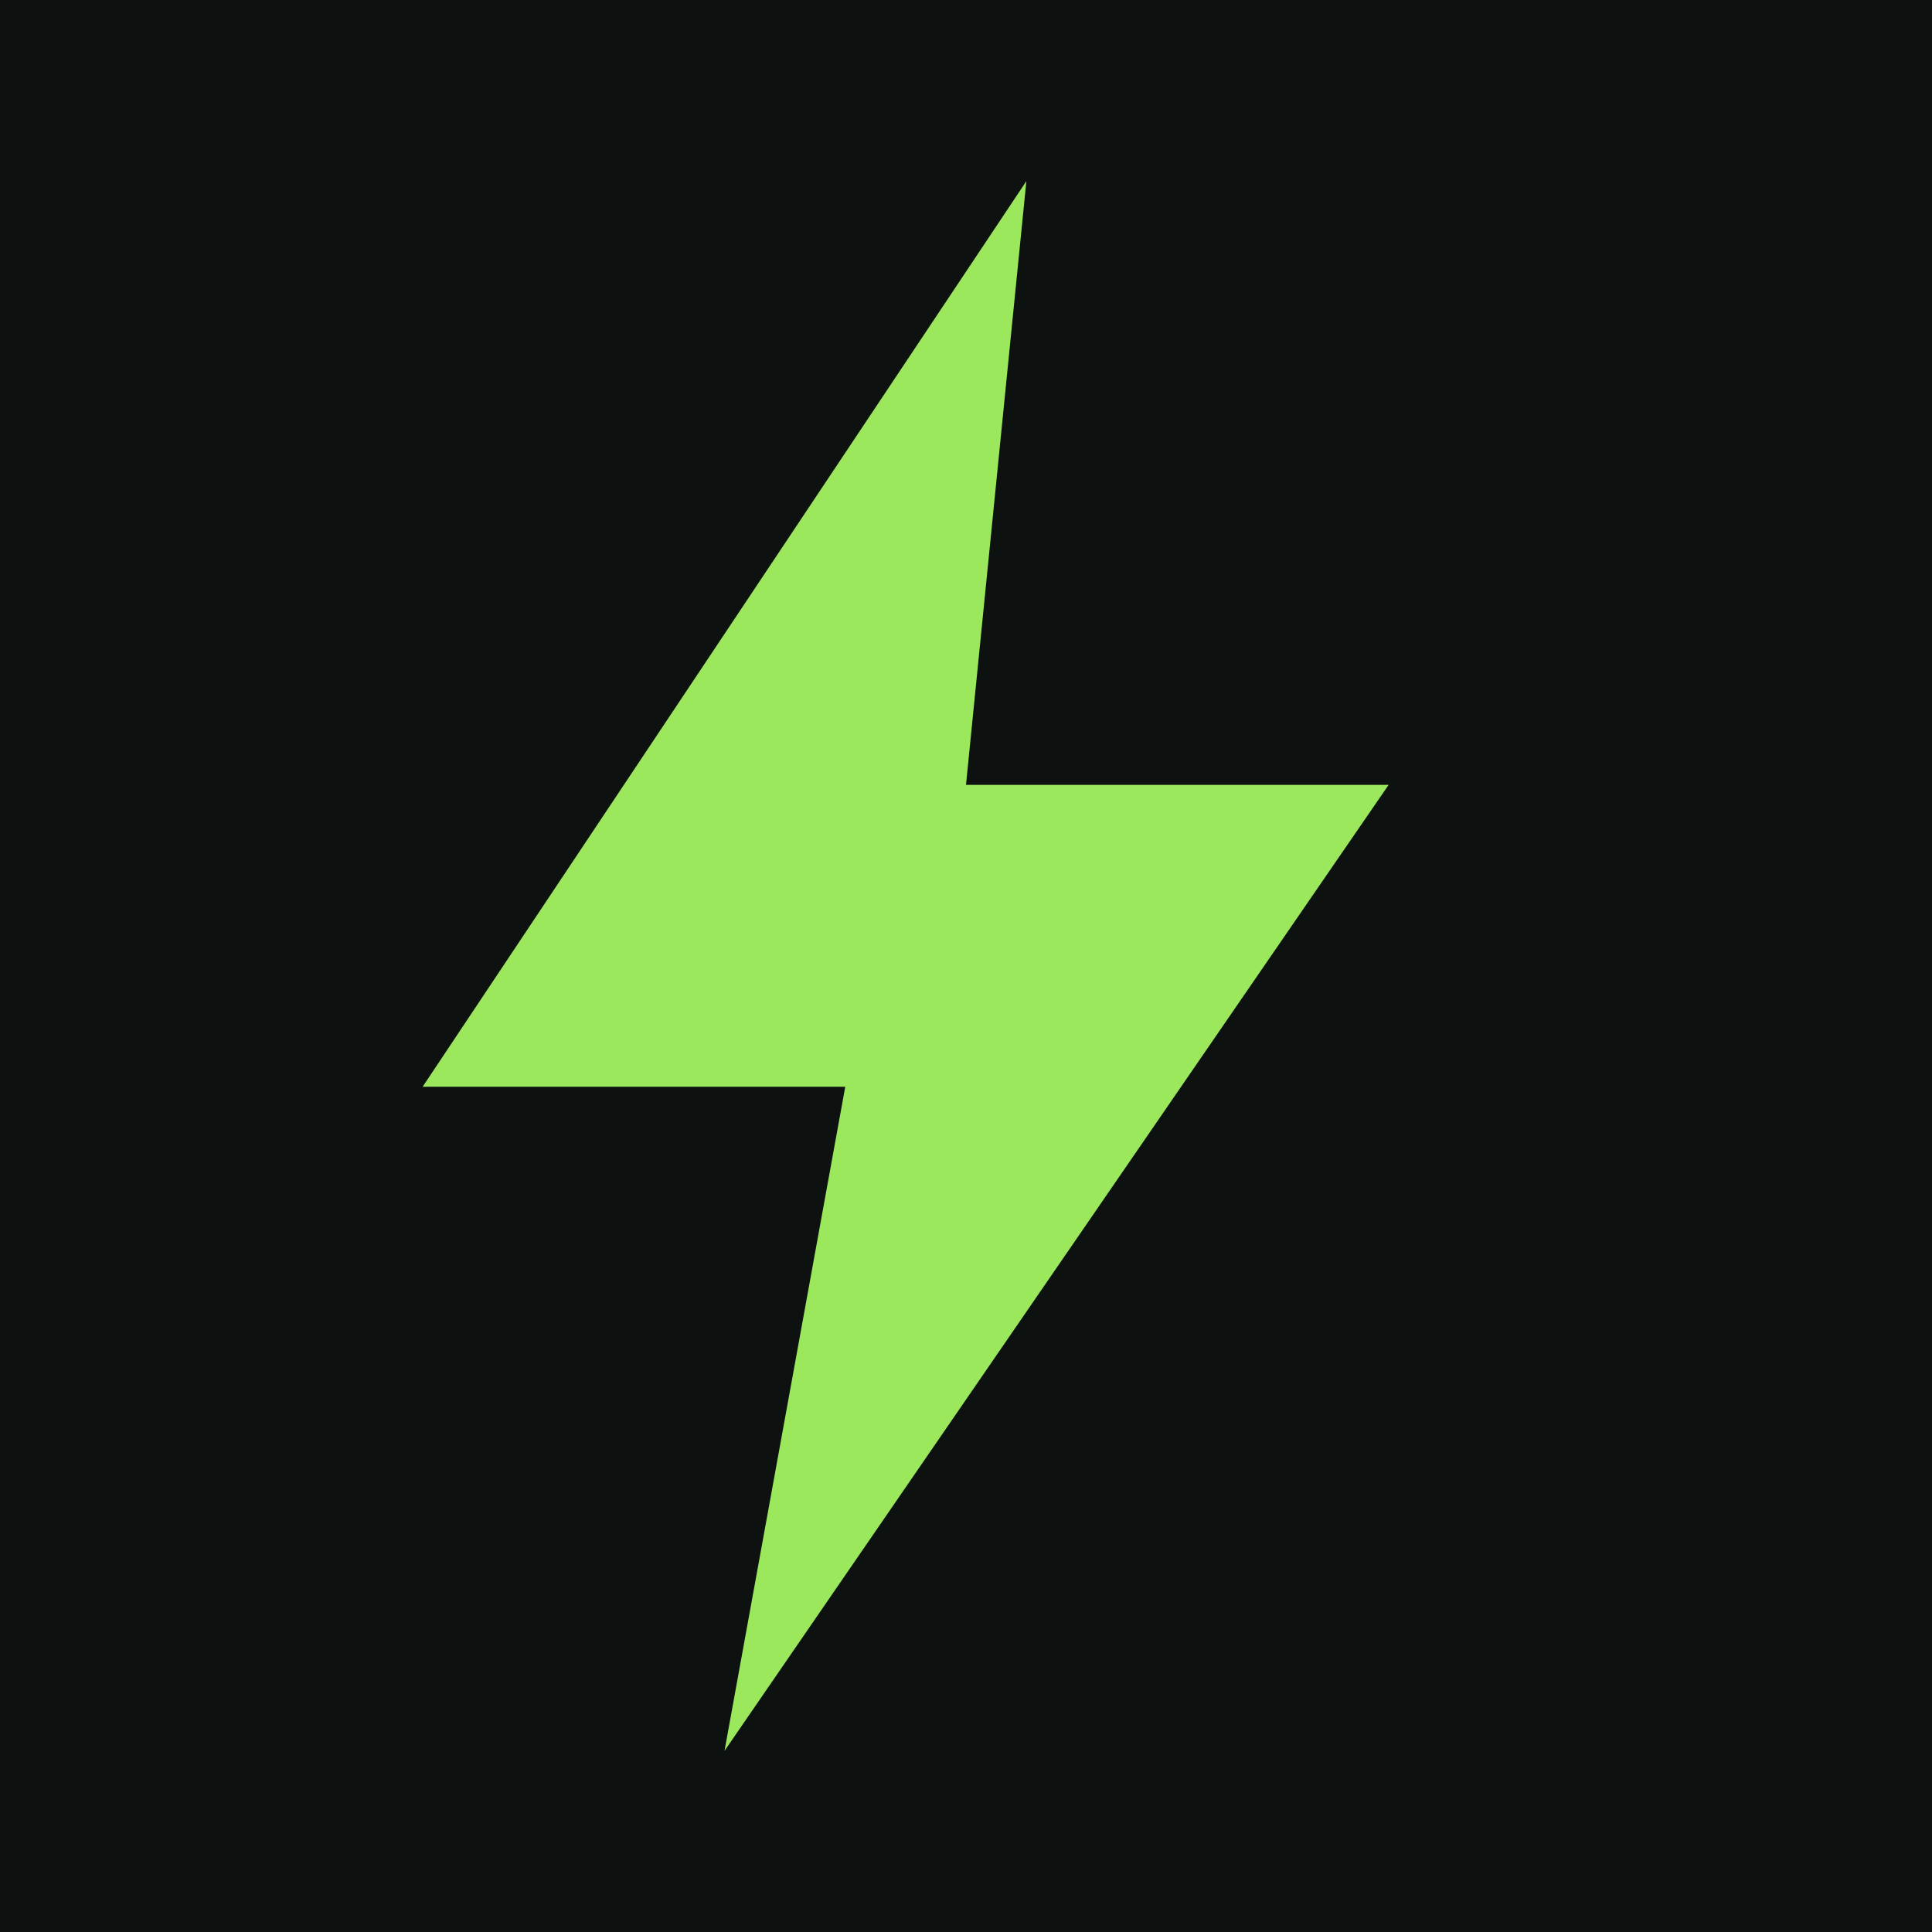
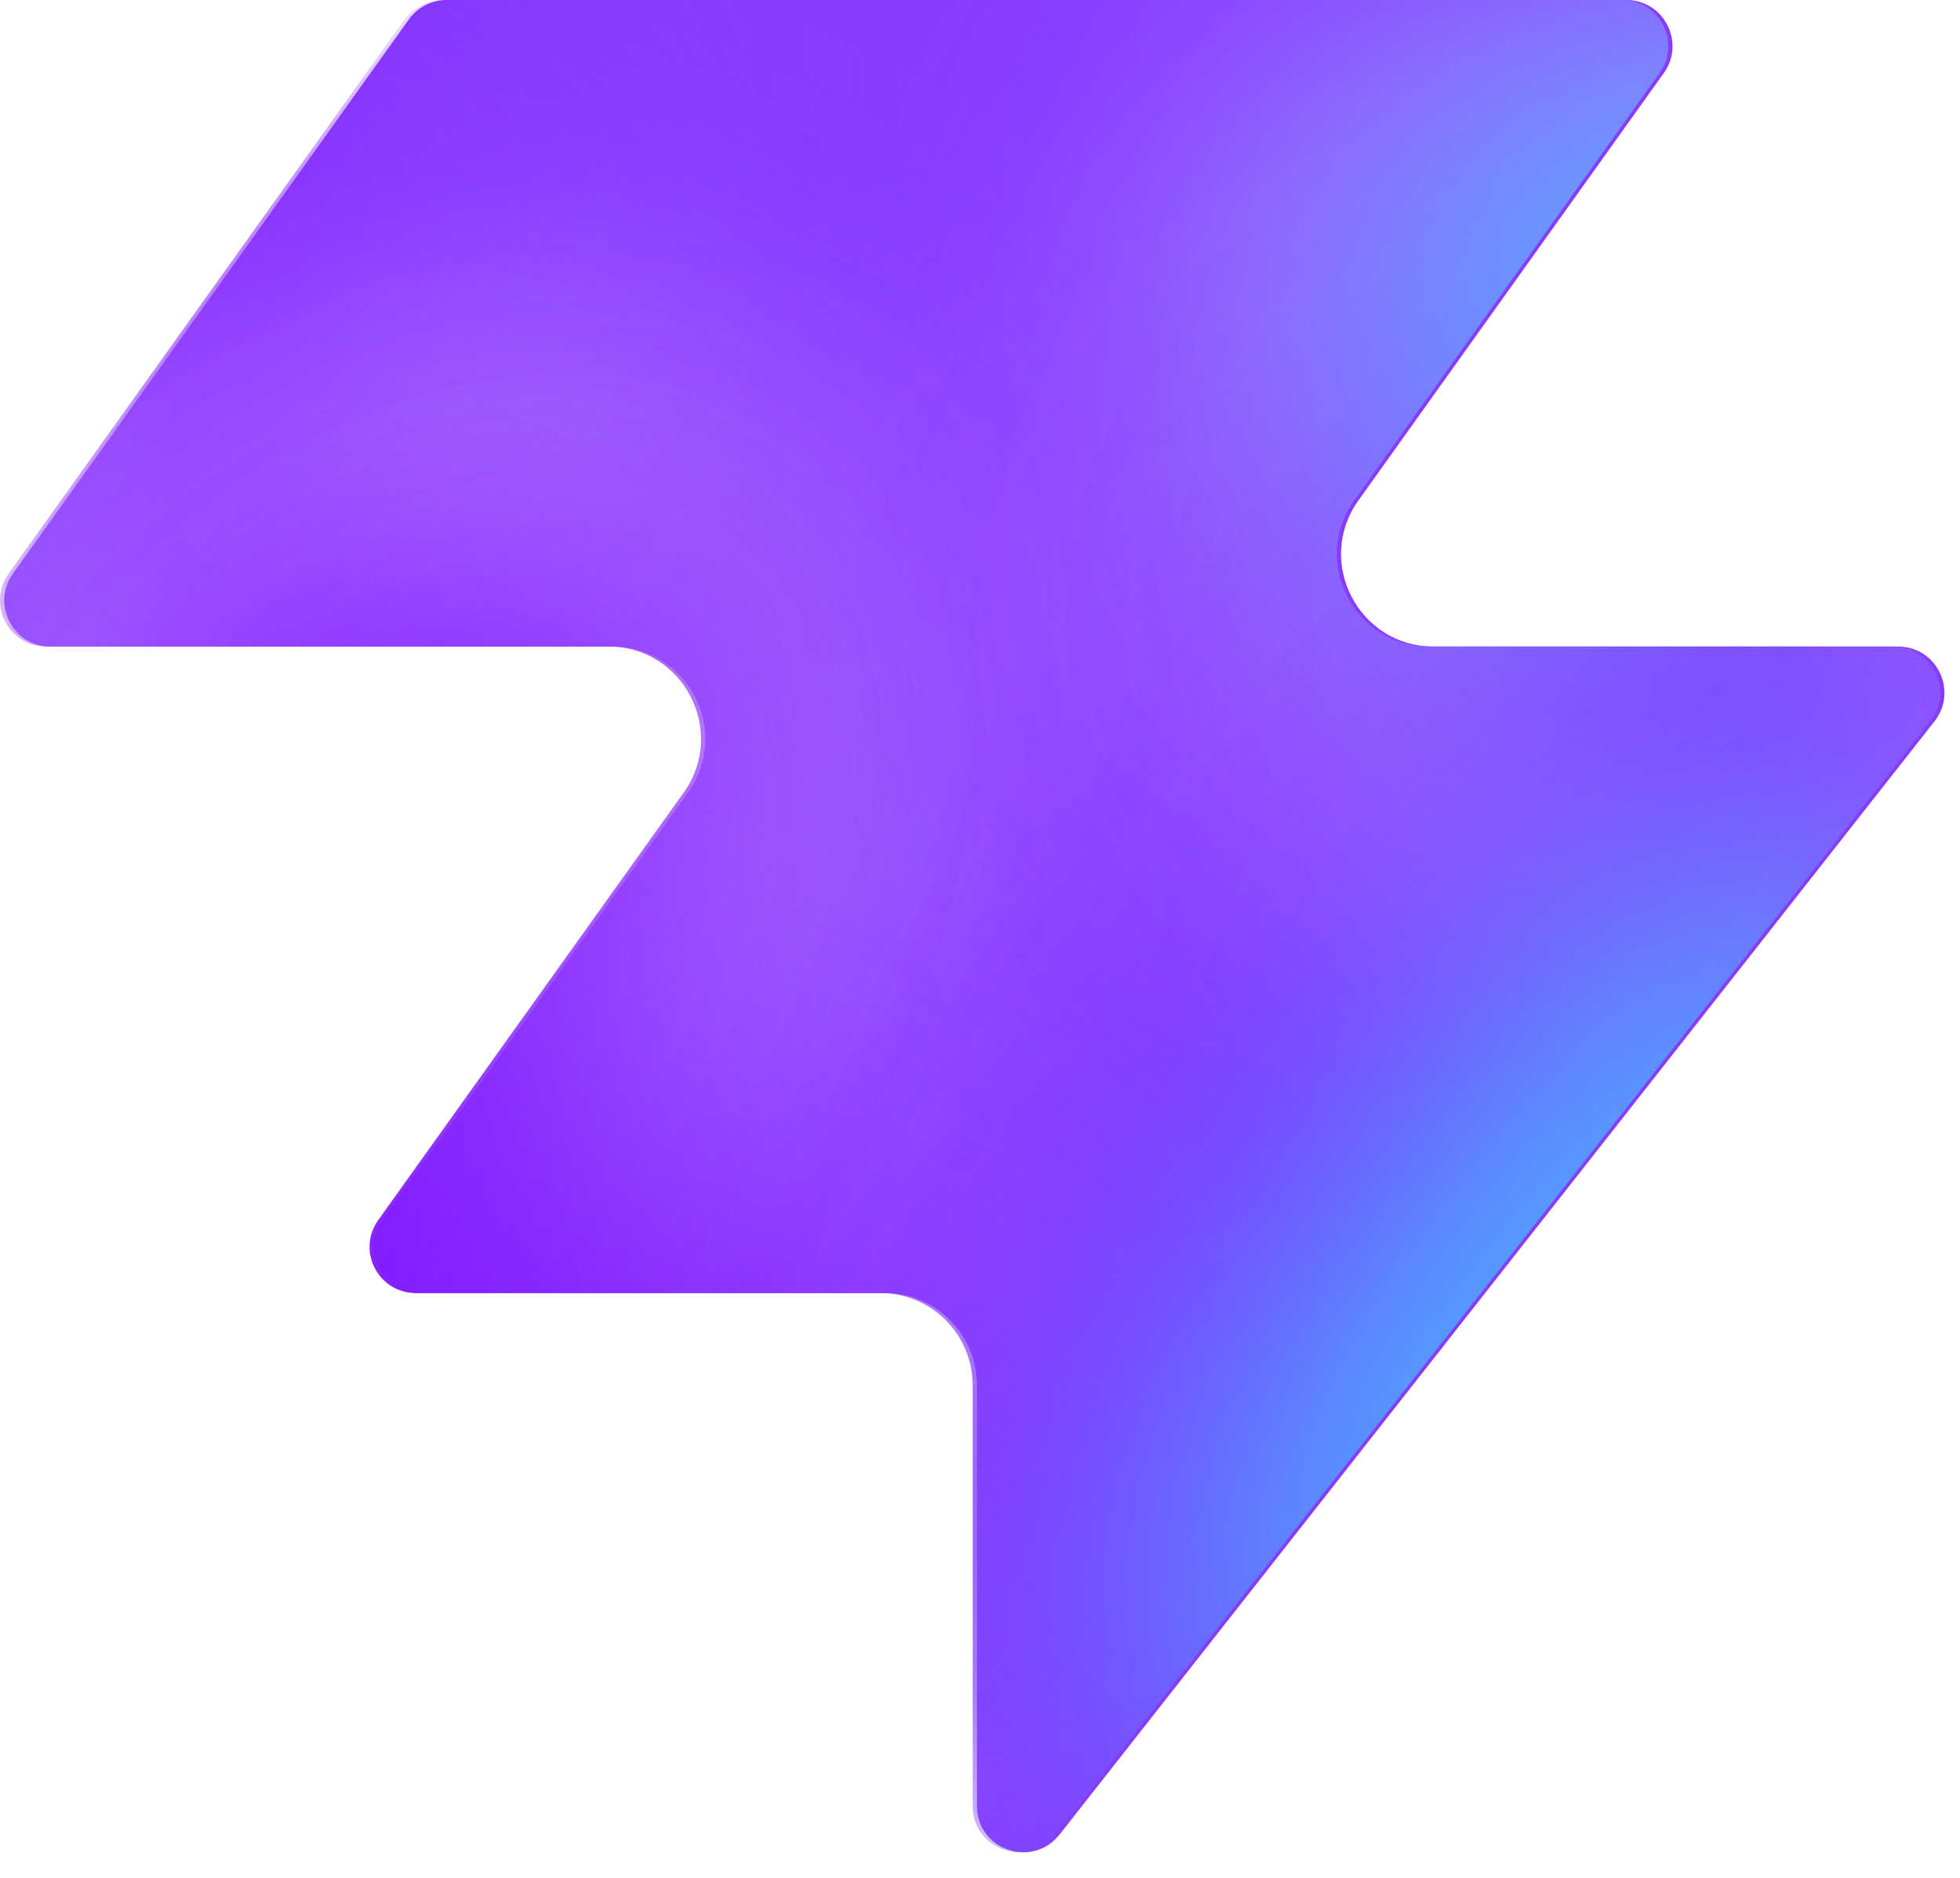
- <svg xmlns="http://www.w3.org/2000/svg" viewBox="0 0 64 64">
-   <rect width="64" height="64" fill="#0d1210" />
-   <path d="M34 6 14 36h14l-4 22 22-32H32z" fill="#9BE85C" />
+ <svg xmlns="http://www.w3.org/2000/svg" width="48" height="46" fill="none" viewBox="0 0 48 46">
+   <path fill="#863bff" d="M25.946 44.938c-.664.845-2.021.375-2.021-.698V33.937a2.26 2.26 0 0 0-2.262-2.262H10.287c-.92 0-1.456-1.04-.92-1.788l7.48-10.471c1.07-1.497 0-3.578-1.842-3.578H1.237c-.92 0-1.456-1.04-.92-1.788L10.013.474c.214-.297.556-.474.92-.474h28.894c.92 0 1.456 1.04.92 1.788l-7.48 10.471c-1.07 1.498 0 3.579 1.842 3.579h11.377c.943 0 1.473 1.088.89 1.83L25.947 44.94z" style="fill:#863bff;fill:color(display-p3 .525 .23 1);fill-opacity:1" />
+   <mask id="a" width="48" height="46" x="0" y="0" maskUnits="userSpaceOnUse" style="mask-type:alpha">
+     <path fill="#000" d="M25.842 44.938c-.664.844-2.021.375-2.021-.698V33.937a2.26 2.26 0 0 0-2.262-2.262H10.183c-.92 0-1.456-1.04-.92-1.788l7.48-10.471c1.07-1.498 0-3.579-1.842-3.579H1.133c-.92 0-1.456-1.04-.92-1.787L9.91.473c.214-.297.556-.474.92-.474h28.894c.92 0 1.456 1.04.92 1.788l-7.48 10.471c-1.07 1.498 0 3.578 1.842 3.578h11.377c.943 0 1.473 1.088.89 1.832L25.843 44.94z" style="fill:#000;fill-opacity:1" />
+   </mask>
+   <g mask="url(#a)">
+     <g filter="url(#b)">
+       <ellipse cx="5.508" cy="14.704" fill="#ede6ff" rx="5.508" ry="14.704" style="fill:#ede6ff;fill:color(display-p3 .927 .903 1);fill-opacity:1" transform="matrix(.00324 1 1 -.00324 -4.47 31.516)" />
+     </g>
+     <g filter="url(#c)">
+       <ellipse cx="10.399" cy="29.851" fill="#ede6ff" rx="10.399" ry="29.851" style="fill:#ede6ff;fill:color(display-p3 .927 .903 1);fill-opacity:1" transform="matrix(.00324 1 1 -.00324 -39.328 7.883)" />
+     </g>
+     <g filter="url(#d)">
+       <ellipse cx="5.508" cy="30.487" fill="#7e14ff" rx="5.508" ry="30.487" style="fill:#7e14ff;fill:color(display-p3 .492 .077 1);fill-opacity:1" transform="rotate(89.814 -25.913 -14.639)scale(1 -1)" />
+     </g>
+     <g filter="url(#e)">
+       <ellipse cx="5.508" cy="30.599" fill="#7e14ff" rx="5.508" ry="30.599" style="fill:#7e14ff;fill:color(display-p3 .492 .077 1);fill-opacity:1" transform="rotate(89.814 -32.644 -3.334)scale(1 -1)" />
+     </g>
+     <g filter="url(#f)">
+       <ellipse cx="5.508" cy="30.599" fill="#7e14ff" rx="5.508" ry="30.599" style="fill:#7e14ff;fill:color(display-p3 .492 .077 1);fill-opacity:1" transform="matrix(.00324 1 1 -.00324 -34.34 30.47)" />
+     </g>
+     <g filter="url(#g)">
+       <ellipse cx="14.072" cy="22.078" fill="#ede6ff" rx="14.072" ry="22.078" style="fill:#ede6ff;fill:color(display-p3 .927 .903 1);fill-opacity:1" transform="rotate(93.35 24.506 48.493)scale(-1 1)" />
+     </g>
+     <g filter="url(#h)">
+       <ellipse cx="3.47" cy="21.501" fill="#7e14ff" rx="3.47" ry="21.501" style="fill:#7e14ff;fill:color(display-p3 .492 .077 1);fill-opacity:1" transform="rotate(89.009 28.708 47.59)scale(-1 1)" />
+     </g>
+     <g filter="url(#i)">
+       <ellipse cx="3.47" cy="21.501" fill="#7e14ff" rx="3.47" ry="21.501" style="fill:#7e14ff;fill:color(display-p3 .492 .077 1);fill-opacity:1" transform="rotate(89.009 28.708 47.59)scale(-1 1)" />
+     </g>
+     <g filter="url(#j)">
+       <ellipse cx=".387" cy="8.972" fill="#7e14ff" rx="4.407" ry="29.108" style="fill:#7e14ff;fill:color(display-p3 .492 .077 1);fill-opacity:1" transform="rotate(39.51 .387 8.972)" />
+     </g>
+     <g filter="url(#k)">
+       <ellipse cx="47.523" cy="-6.092" fill="#7e14ff" rx="4.407" ry="29.108" style="fill:#7e14ff;fill:color(display-p3 .492 .077 1);fill-opacity:1" transform="rotate(37.892 47.523 -6.092)" />
+     </g>
+     <g filter="url(#l)">
+       <ellipse cx="41.412" cy="6.333" fill="#47bfff" rx="5.971" ry="9.665" style="fill:#47bfff;fill:color(display-p3 .28 .748 1);fill-opacity:1" transform="rotate(37.892 41.412 6.333)" />
+     </g>
+     <g filter="url(#m)">
+       <ellipse cx="-1.879" cy="38.332" fill="#7e14ff" rx="4.407" ry="29.108" style="fill:#7e14ff;fill:color(display-p3 .492 .077 1);fill-opacity:1" transform="rotate(37.892 -1.88 38.332)" />
+     </g>
+     <g filter="url(#n)">
+       <ellipse cx="-1.879" cy="38.332" fill="#7e14ff" rx="4.407" ry="29.108" style="fill:#7e14ff;fill:color(display-p3 .492 .077 1);fill-opacity:1" transform="rotate(37.892 -1.88 38.332)" />
+     </g>
+     <g filter="url(#o)">
+       <ellipse cx="35.651" cy="29.907" fill="#7e14ff" rx="4.407" ry="29.108" style="fill:#7e14ff;fill:color(display-p3 .492 .077 1);fill-opacity:1" transform="rotate(37.892 35.651 29.907)" />
+     </g>
+     <g filter="url(#p)">
+       <ellipse cx="38.418" cy="32.4" fill="#47bfff" rx="5.971" ry="15.297" style="fill:#47bfff;fill:color(display-p3 .28 .748 1);fill-opacity:1" transform="rotate(37.892 38.418 32.4)" />
+     </g>
+   </g>
+   <defs>
+     <filter id="b" width="60.045" height="41.654" x="-19.77" y="16.149" color-interpolation-filters="sRGB" filterUnits="userSpaceOnUse">
+       <feFlood flood-opacity="0" result="BackgroundImageFix" />
+       <feBlend in="SourceGraphic" in2="BackgroundImageFix" result="shape" />
+       <feGaussianBlur result="effect1_foregroundBlur_2002_17158" stdDeviation="7.659" />
+     </filter>
+     <filter id="c" width="90.34" height="51.437" x="-54.613" y="-7.533" color-interpolation-filters="sRGB" filterUnits="userSpaceOnUse">
+       <feFlood flood-opacity="0" result="BackgroundImageFix" />
+       <feBlend in="SourceGraphic" in2="BackgroundImageFix" result="shape" />
+       <feGaussianBlur result="effect1_foregroundBlur_2002_17158" stdDeviation="7.659" />
+     </filter>
+     <filter id="d" width="79.355" height="29.4" x="-49.64" y="2.03" color-interpolation-filters="sRGB" filterUnits="userSpaceOnUse">
+       <feFlood flood-opacity="0" result="BackgroundImageFix" />
+       <feBlend in="SourceGraphic" in2="BackgroundImageFix" result="shape" />
+       <feGaussianBlur result="effect1_foregroundBlur_2002_17158" stdDeviation="4.596" />
+     </filter>
+     <filter id="e" width="79.579" height="29.4" x="-45.045" y="20.029" color-interpolation-filters="sRGB" filterUnits="userSpaceOnUse">
+       <feFlood flood-opacity="0" result="BackgroundImageFix" />
+       <feBlend in="SourceGraphic" in2="BackgroundImageFix" result="shape" />
+       <feGaussianBlur result="effect1_foregroundBlur_2002_17158" stdDeviation="4.596" />
+     </filter>
+     <filter id="f" width="79.579" height="29.4" x="-43.513" y="21.178" color-interpolation-filters="sRGB" filterUnits="userSpaceOnUse">
+       <feFlood flood-opacity="0" result="BackgroundImageFix" />
+       <feBlend in="SourceGraphic" in2="BackgroundImageFix" result="shape" />
+       <feGaussianBlur result="effect1_foregroundBlur_2002_17158" stdDeviation="4.596" />
+     </filter>
+     <filter id="g" width="74.749" height="58.852" x="15.756" y="-17.901" color-interpolation-filters="sRGB" filterUnits="userSpaceOnUse">
+       <feFlood flood-opacity="0" result="BackgroundImageFix" />
+       <feBlend in="SourceGraphic" in2="BackgroundImageFix" result="shape" />
+       <feGaussianBlur result="effect1_foregroundBlur_2002_17158" stdDeviation="7.659" />
+     </filter>
+     <filter id="h" width="61.377" height="25.362" x="23.548" y="2.284" color-interpolation-filters="sRGB" filterUnits="userSpaceOnUse">
+       <feFlood flood-opacity="0" result="BackgroundImageFix" />
+       <feBlend in="SourceGraphic" in2="BackgroundImageFix" result="shape" />
+       <feGaussianBlur result="effect1_foregroundBlur_2002_17158" stdDeviation="4.596" />
+     </filter>
+     <filter id="i" width="61.377" height="25.362" x="23.548" y="2.284" color-interpolation-filters="sRGB" filterUnits="userSpaceOnUse">
+       <feFlood flood-opacity="0" result="BackgroundImageFix" />
+       <feBlend in="SourceGraphic" in2="BackgroundImageFix" result="shape" />
+       <feGaussianBlur result="effect1_foregroundBlur_2002_17158" stdDeviation="4.596" />
+     </filter>
+     <filter id="j" width="56.045" height="63.649" x="-27.636" y="-22.853" color-interpolation-filters="sRGB" filterUnits="userSpaceOnUse">
+       <feFlood flood-opacity="0" result="BackgroundImageFix" />
+       <feBlend in="SourceGraphic" in2="BackgroundImageFix" result="shape" />
+       <feGaussianBlur result="effect1_foregroundBlur_2002_17158" stdDeviation="4.596" />
+     </filter>
+     <filter id="k" width="54.814" height="64.646" x="20.116" y="-38.415" color-interpolation-filters="sRGB" filterUnits="userSpaceOnUse">
+       <feFlood flood-opacity="0" result="BackgroundImageFix" />
+       <feBlend in="SourceGraphic" in2="BackgroundImageFix" result="shape" />
+       <feGaussianBlur result="effect1_foregroundBlur_2002_17158" stdDeviation="4.596" />
+     </filter>
+     <filter id="l" width="33.541" height="35.313" x="24.641" y="-11.323" color-interpolation-filters="sRGB" filterUnits="userSpaceOnUse">
+       <feFlood flood-opacity="0" result="BackgroundImageFix" />
+       <feBlend in="SourceGraphic" in2="BackgroundImageFix" result="shape" />
+       <feGaussianBlur result="effect1_foregroundBlur_2002_17158" stdDeviation="4.596" />
+     </filter>
+     <filter id="m" width="54.814" height="64.646" x="-29.286" y="6.009" color-interpolation-filters="sRGB" filterUnits="userSpaceOnUse">
+       <feFlood flood-opacity="0" result="BackgroundImageFix" />
+       <feBlend in="SourceGraphic" in2="BackgroundImageFix" result="shape" />
+       <feGaussianBlur result="effect1_foregroundBlur_2002_17158" stdDeviation="4.596" />
+     </filter>
+     <filter id="n" width="54.814" height="64.646" x="-29.286" y="6.009" color-interpolation-filters="sRGB" filterUnits="userSpaceOnUse">
+       <feFlood flood-opacity="0" result="BackgroundImageFix" />
+       <feBlend in="SourceGraphic" in2="BackgroundImageFix" result="shape" />
+       <feGaussianBlur result="effect1_foregroundBlur_2002_17158" stdDeviation="4.596" />
+     </filter>
+     <filter id="o" width="54.814" height="64.646" x="8.244" y="-2.416" color-interpolation-filters="sRGB" filterUnits="userSpaceOnUse">
+       <feFlood flood-opacity="0" result="BackgroundImageFix" />
+       <feBlend in="SourceGraphic" in2="BackgroundImageFix" result="shape" />
+       <feGaussianBlur result="effect1_foregroundBlur_2002_17158" stdDeviation="4.596" />
+     </filter>
+     <filter id="p" width="39.409" height="43.623" x="18.713" y="10.588" color-interpolation-filters="sRGB" filterUnits="userSpaceOnUse">
+       <feFlood flood-opacity="0" result="BackgroundImageFix" />
+       <feBlend in="SourceGraphic" in2="BackgroundImageFix" result="shape" />
+       <feGaussianBlur result="effect1_foregroundBlur_2002_17158" stdDeviation="4.596" />
+     </filter>
+   </defs>
</svg>
